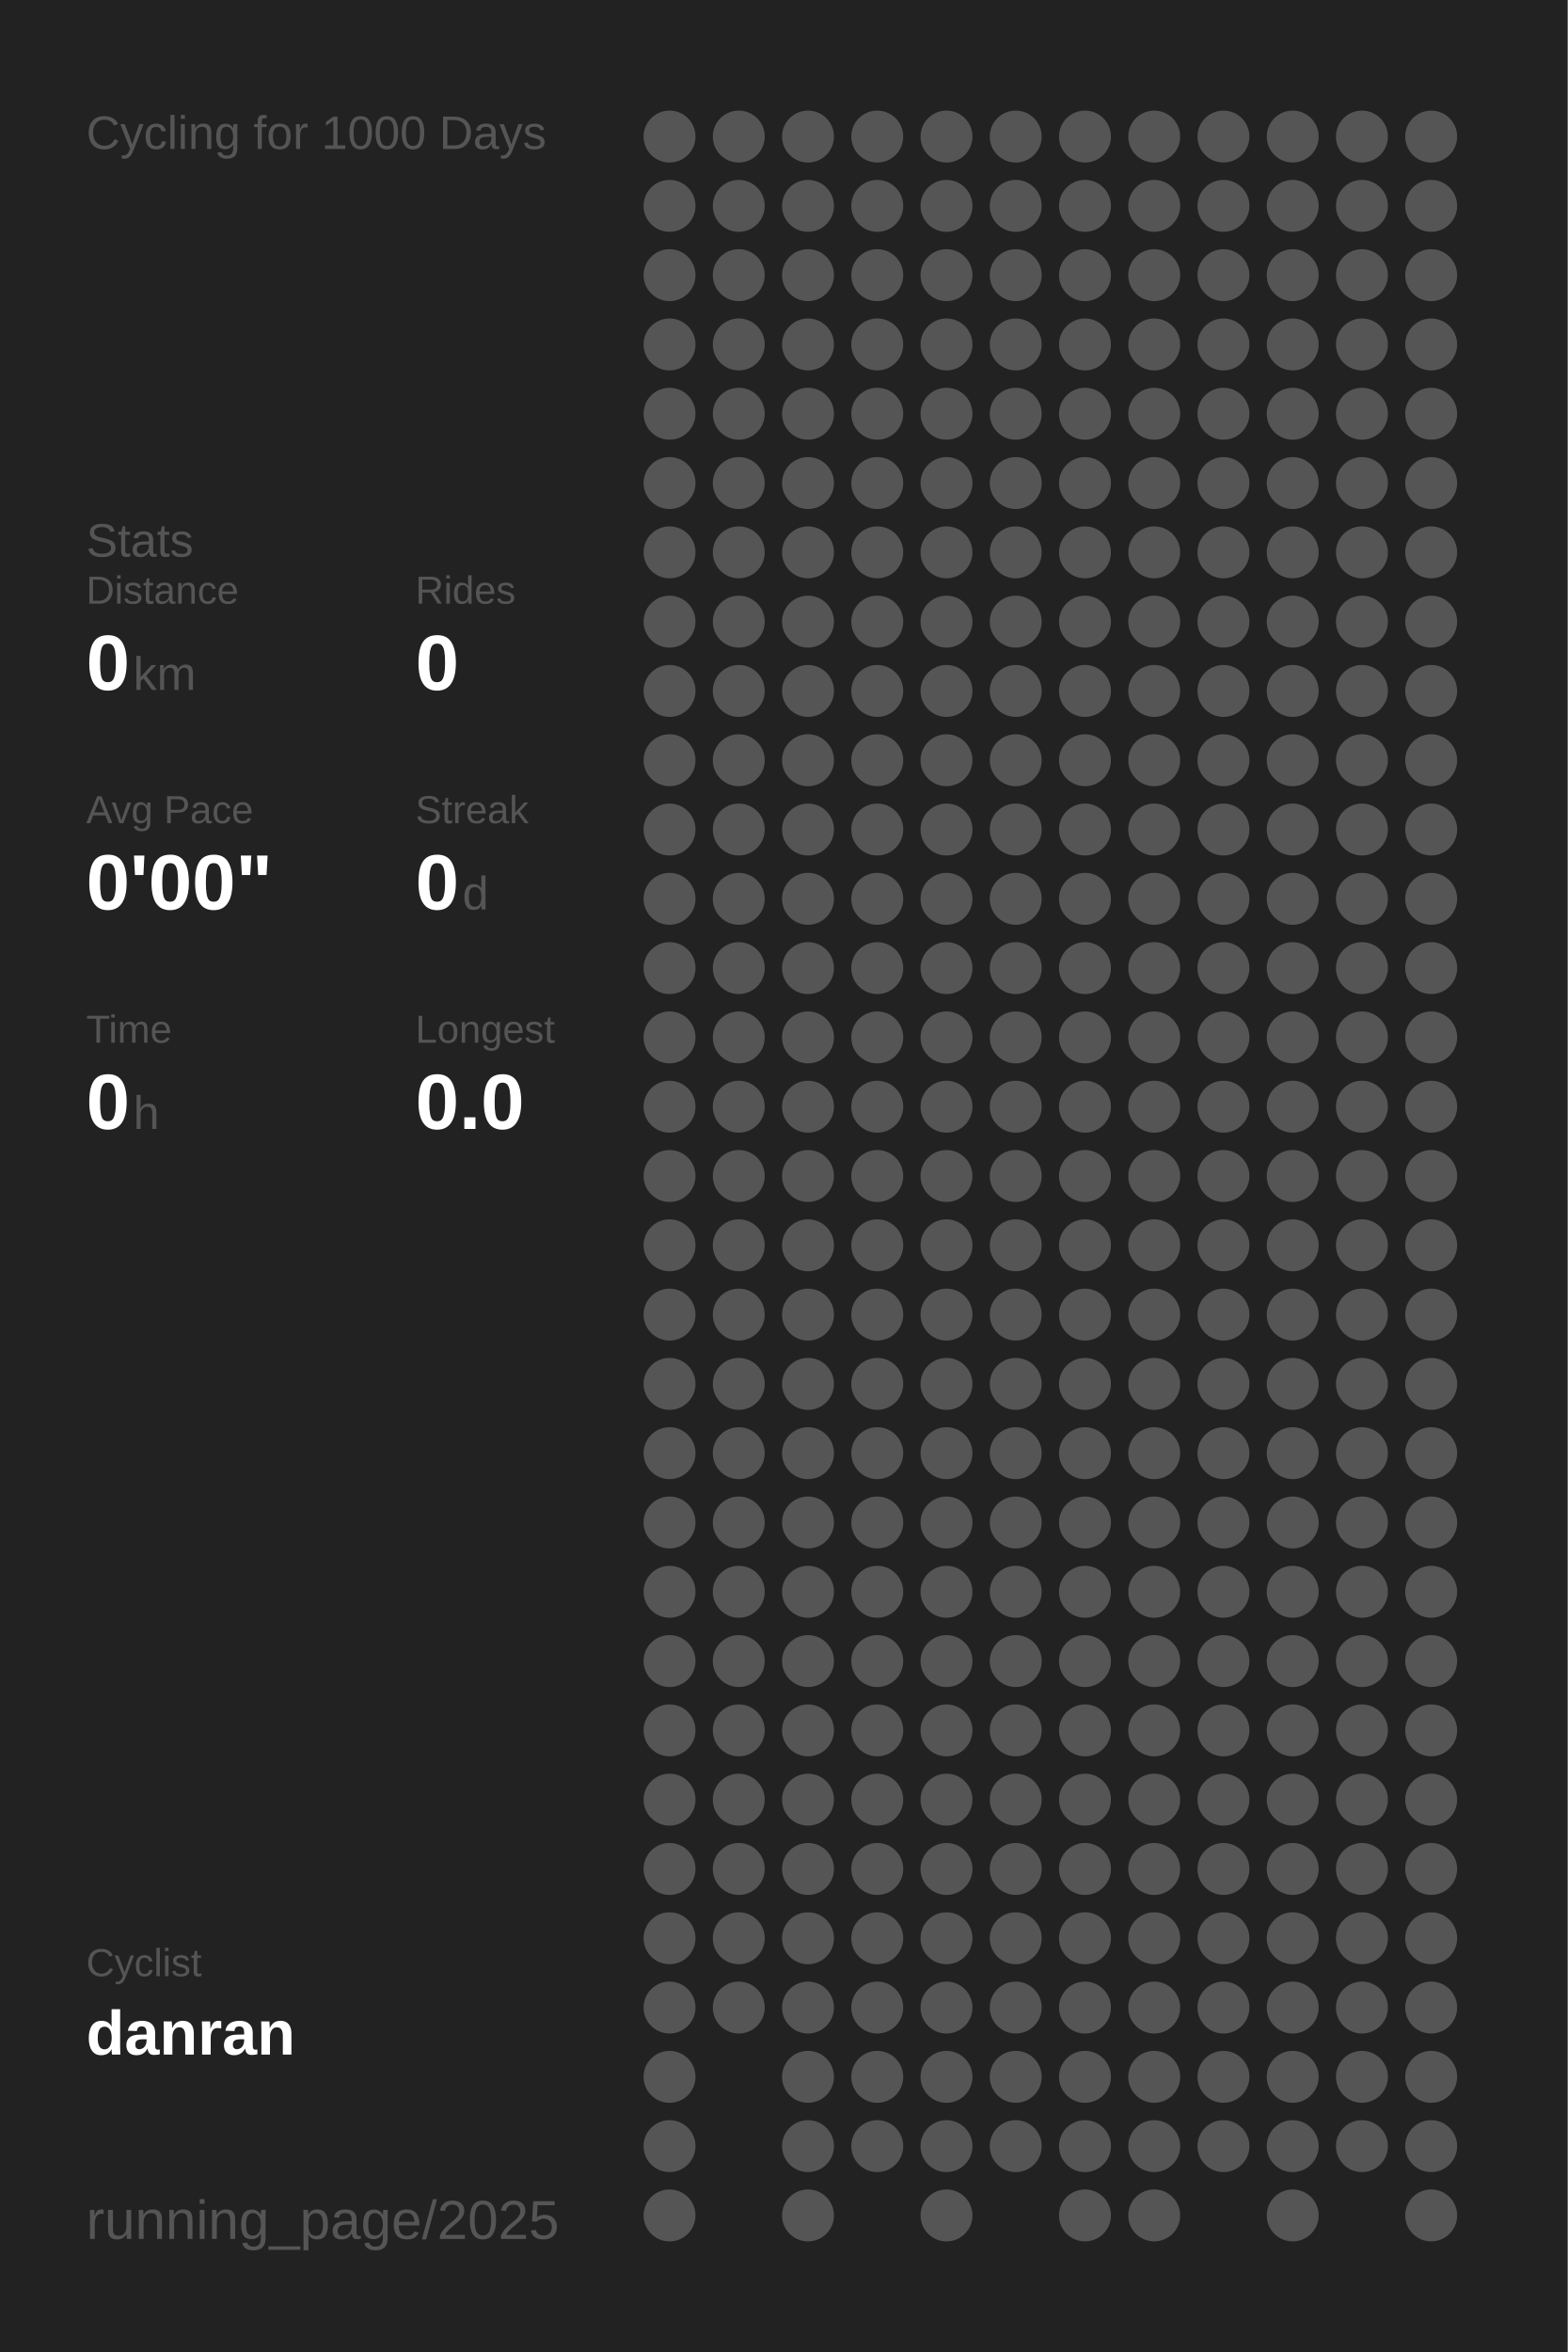
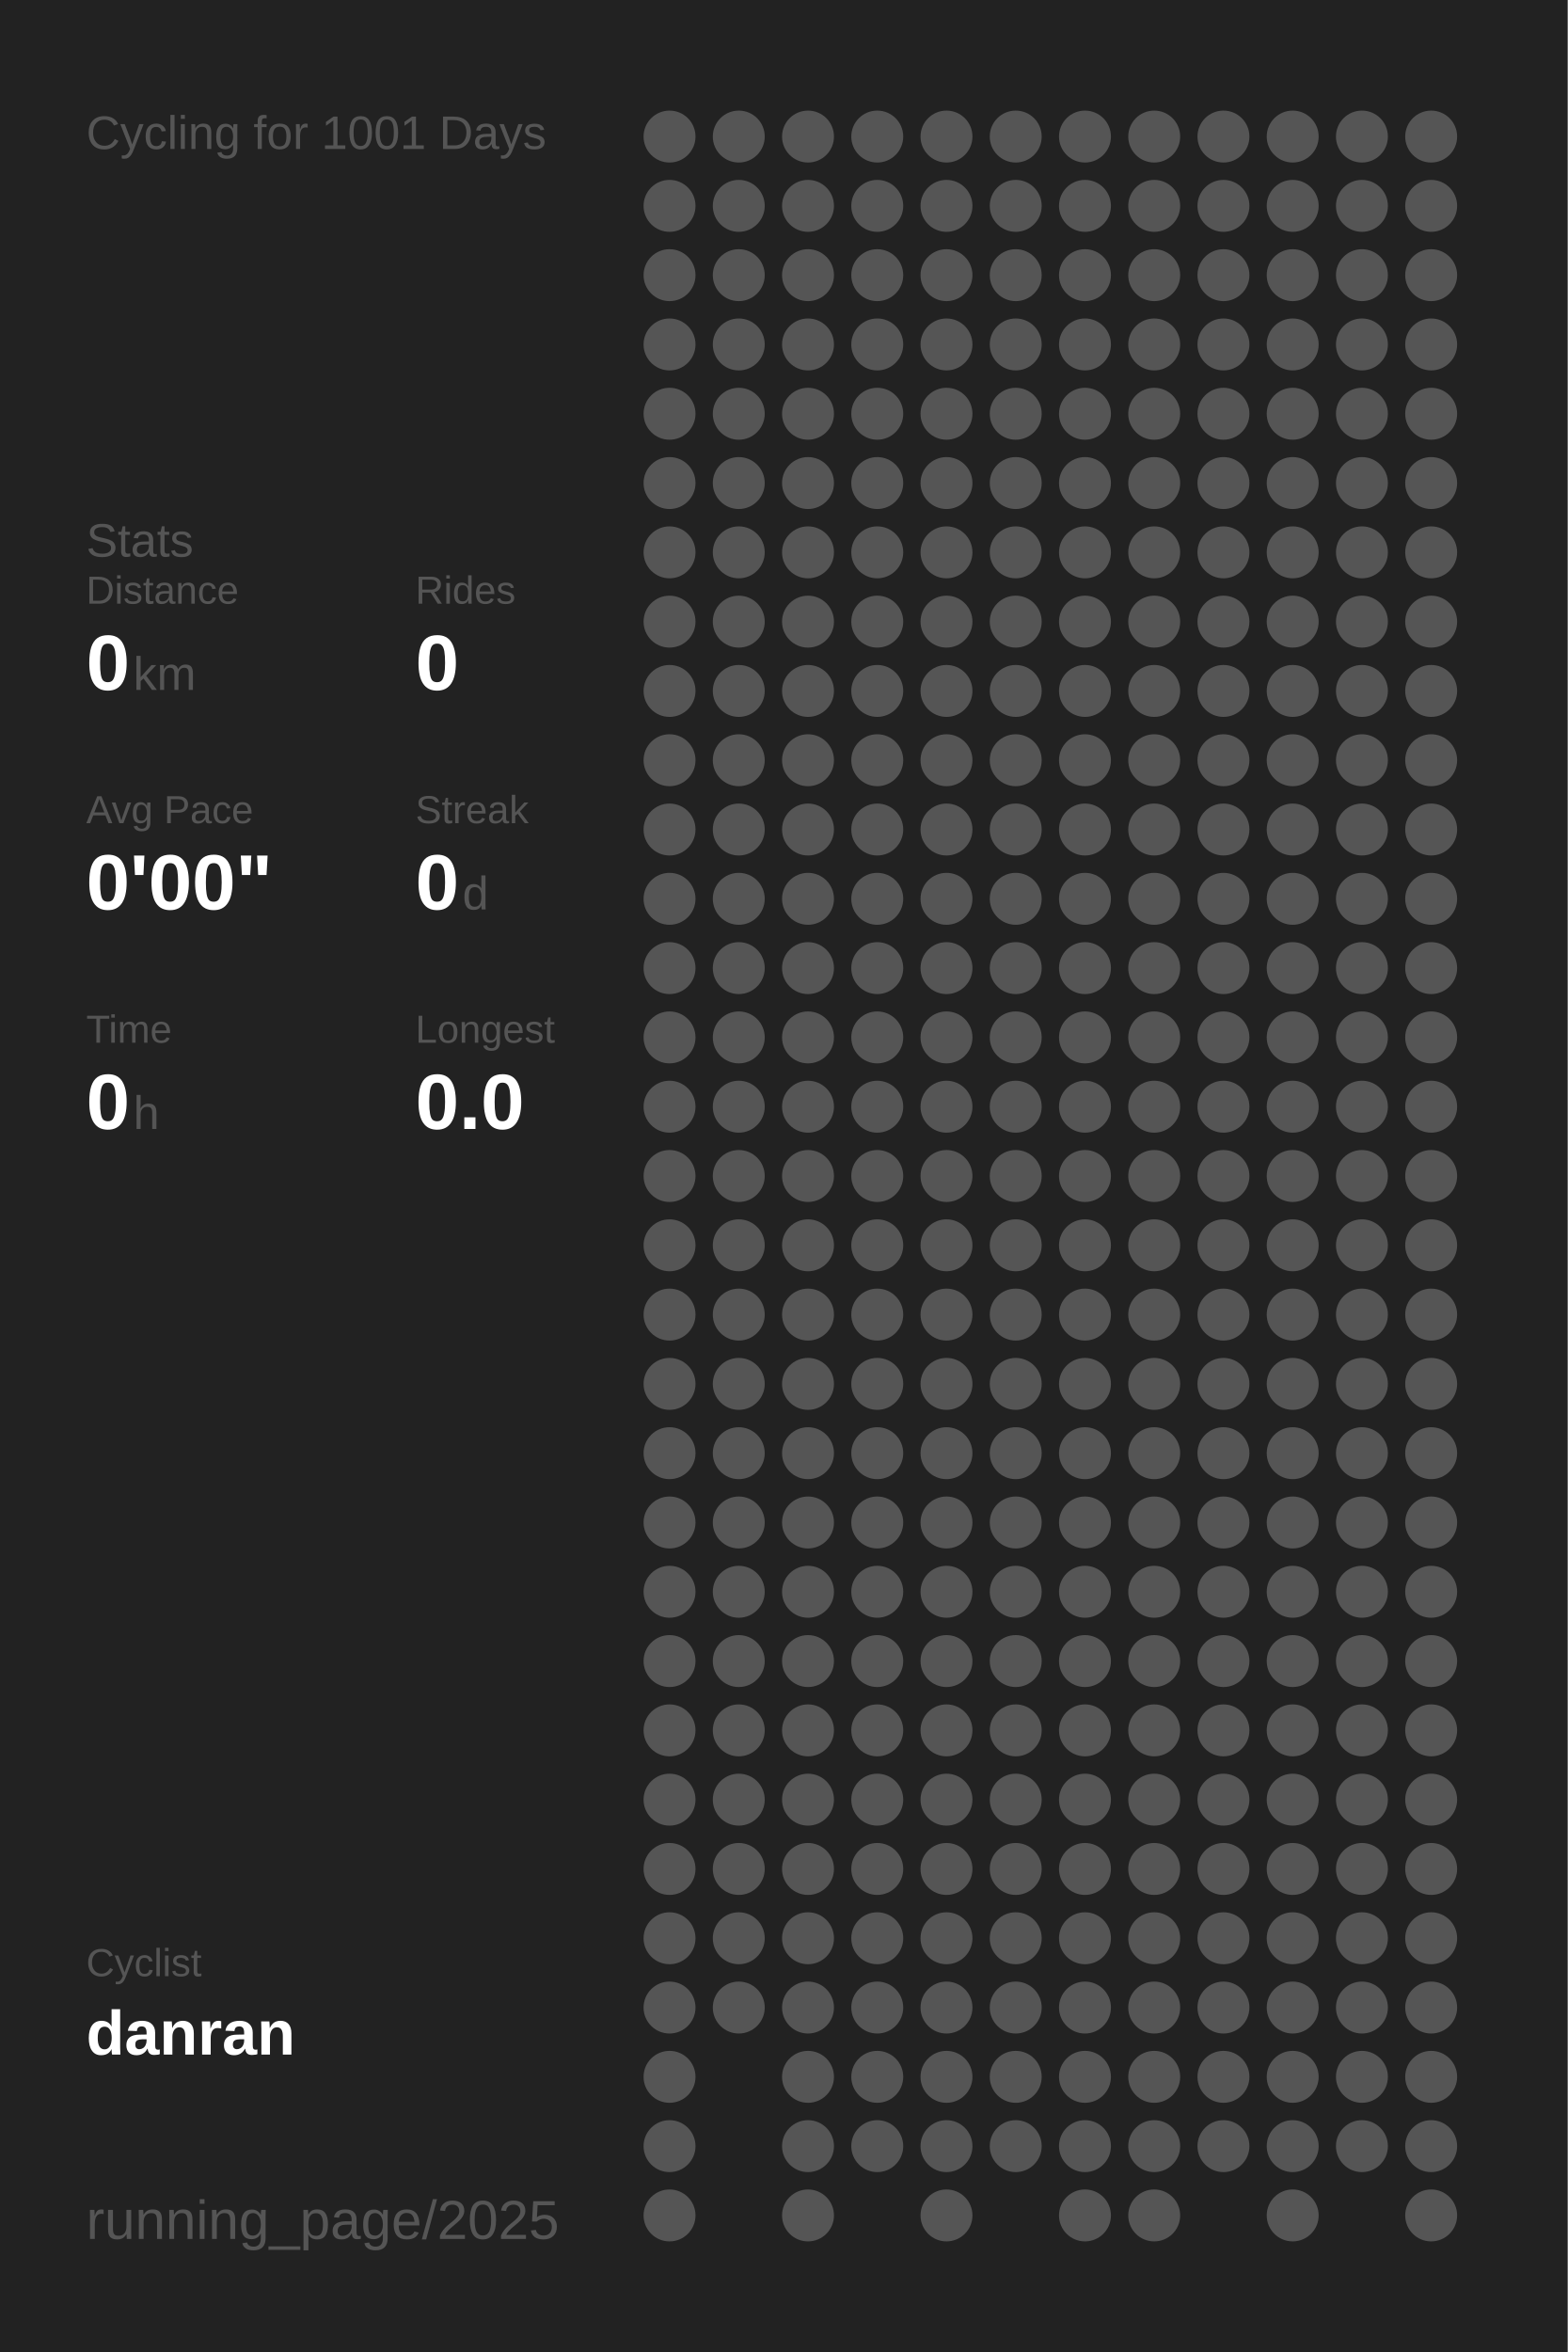
<svg xmlns="http://www.w3.org/2000/svg" baseProfile="full" height="300mm" version="1.1" viewBox="0,0,200,300" width="200mm">
  <defs />
  <rect fill="#222222" height="300" width="200" x="0" y="0" />
-   <text fill="#555555" style="font-size:6px; font-family:Arial;" x="11" y="19">Cycling for 1000 Days</text>
+   <text fill="#555555" style="font-size:6px; font-family:Arial;" x="11" y="19">Cycling for 1001 Days</text>
  <text fill="#555555" style="font-size:6px; font-family:Arial;" x="11" y="71">Stats</text>
  <text fill="#555555" style="font-size:5px; font-family:Arial;" x="11" y="77">Distance</text>
  <text fill="#FFFFFF" style="font-size:10px; font-family:Arial; font-weight:bold;" x="11" y="88">0</text>
  <text fill="#555555" style="font-size:6px; font-family:Arial;" x="17" y="88">km</text>
  <text fill="#555555" style="font-size:5px; font-family:Arial;" x="53" y="77">Rides</text>
  <text fill="#FFFFFF" style="font-size:10px; font-family:Arial; font-weight:bold;" x="53" y="88">0</text>
  <text fill="#555555" style="font-size:5px; font-family:Arial;" x="11" y="105">Avg Pace</text>
  <text fill="#FFFFFF" style="font-size:10px; font-family:Arial; font-weight:bold;" x="11" y="116">0'00"</text>
  <text fill="#555555" style="font-size:5px; font-family:Arial;" x="53" y="105">Streak</text>
  <text fill="#FFFFFF" style="font-size:10px; font-family:Arial; font-weight:bold;" x="53" y="116">0</text>
  <text fill="#555555" style="font-size:6px; font-family:Arial;" x="59" y="116">d</text>
  <text fill="#555555" style="font-size:5px; font-family:Arial;" x="11" y="133">Time</text>
  <text fill="#FFFFFF" style="font-size:10px; font-family:Arial; font-weight:bold;" x="11" y="144">0</text>
  <text fill="#555555" style="font-size:6px; font-family:Arial;" x="17" y="144">h</text>
  <text fill="#555555" style="font-size:5px; font-family:Arial;" x="53" y="133">Longest</text>
  <text fill="#FFFFFF" style="font-size:10px; font-family:Arial; font-weight:bold;" x="53" y="144">0.0</text>
  <text fill="#555555" style="font-size:5px; font-family:Arial;" x="11" y="252.065">Cyclist</text>
  <text fill="#FFFFFF" style="font-size:8px; font-family:Arial; font-weight:bold;" x="11" y="262.065">danran</text>
  <text fill="#555555" style="font-size:7px; font-family:Arial;" x="11" y="285.581">running_page/2025</text>
  <circle cx="85.417" cy="17.419" fill="#555555" r="3.312" />
  <circle cx="85.417" cy="26.258" fill="#555555" r="3.312" />
  <circle cx="85.417" cy="35.097" fill="#555555" r="3.312" />
  <circle cx="85.417" cy="43.935" fill="#555555" r="3.312" />
  <circle cx="85.417" cy="52.774" fill="#555555" r="3.312" />
  <circle cx="85.417" cy="61.613" fill="#555555" r="3.312" />
  <circle cx="85.417" cy="70.452" fill="#555555" r="3.312" />
  <circle cx="85.417" cy="79.29" fill="#555555" r="3.312" />
  <circle cx="85.417" cy="88.129" fill="#555555" r="3.312" />
  <circle cx="85.417" cy="96.968" fill="#555555" r="3.312" />
  <circle cx="85.417" cy="105.806" fill="#555555" r="3.312" />
  <circle cx="85.417" cy="114.645" fill="#555555" r="3.312" />
  <circle cx="85.417" cy="123.484" fill="#555555" r="3.312" />
  <circle cx="85.417" cy="132.323" fill="#555555" r="3.312" />
  <circle cx="85.417" cy="141.161" fill="#555555" r="3.312" />
  <circle cx="85.417" cy="150" fill="#555555" r="3.312" />
  <circle cx="85.417" cy="158.839" fill="#555555" r="3.312" />
  <circle cx="85.417" cy="167.677" fill="#555555" r="3.312" />
  <circle cx="85.417" cy="176.516" fill="#555555" r="3.312" />
  <circle cx="85.417" cy="185.355" fill="#555555" r="3.312" />
  <circle cx="85.417" cy="194.194" fill="#555555" r="3.312" />
  <circle cx="85.417" cy="203.032" fill="#555555" r="3.312" />
  <circle cx="85.417" cy="211.871" fill="#555555" r="3.312" />
  <circle cx="85.417" cy="220.71" fill="#555555" r="3.312" />
  <circle cx="85.417" cy="229.548" fill="#555555" r="3.312" />
  <circle cx="85.417" cy="238.387" fill="#555555" r="3.312" />
  <circle cx="85.417" cy="247.226" fill="#555555" r="3.312" />
  <circle cx="85.417" cy="256.065" fill="#555555" r="3.312" />
  <circle cx="85.417" cy="264.903" fill="#555555" r="3.312" />
  <circle cx="85.417" cy="273.742" fill="#555555" r="3.312" />
  <circle cx="85.417" cy="282.581" fill="#555555" r="3.312" />
  <circle cx="94.25" cy="17.419" fill="#555555" r="3.312" />
  <circle cx="94.25" cy="26.258" fill="#555555" r="3.312" />
  <circle cx="94.25" cy="35.097" fill="#555555" r="3.312" />
  <circle cx="94.25" cy="43.935" fill="#555555" r="3.312" />
  <circle cx="94.25" cy="52.774" fill="#555555" r="3.312" />
  <circle cx="94.25" cy="61.613" fill="#555555" r="3.312" />
  <circle cx="94.25" cy="70.452" fill="#555555" r="3.312" />
  <circle cx="94.25" cy="79.29" fill="#555555" r="3.312" />
  <circle cx="94.25" cy="88.129" fill="#555555" r="3.312" />
  <circle cx="94.25" cy="96.968" fill="#555555" r="3.312" />
  <circle cx="94.25" cy="105.806" fill="#555555" r="3.312" />
  <circle cx="94.25" cy="114.645" fill="#555555" r="3.312" />
  <circle cx="94.25" cy="123.484" fill="#555555" r="3.312" />
  <circle cx="94.25" cy="132.323" fill="#555555" r="3.312" />
  <circle cx="94.25" cy="141.161" fill="#555555" r="3.312" />
  <circle cx="94.25" cy="150" fill="#555555" r="3.312" />
  <circle cx="94.25" cy="158.839" fill="#555555" r="3.312" />
  <circle cx="94.25" cy="167.677" fill="#555555" r="3.312" />
  <circle cx="94.25" cy="176.516" fill="#555555" r="3.312" />
  <circle cx="94.25" cy="185.355" fill="#555555" r="3.312" />
  <circle cx="94.25" cy="194.194" fill="#555555" r="3.312" />
  <circle cx="94.25" cy="203.032" fill="#555555" r="3.312" />
  <circle cx="94.25" cy="211.871" fill="#555555" r="3.312" />
  <circle cx="94.25" cy="220.71" fill="#555555" r="3.312" />
  <circle cx="94.25" cy="229.548" fill="#555555" r="3.312" />
  <circle cx="94.25" cy="238.387" fill="#555555" r="3.312" />
  <circle cx="94.25" cy="247.226" fill="#555555" r="3.312" />
  <circle cx="94.25" cy="256.065" fill="#555555" r="3.312" />
  <circle cx="103.083" cy="17.419" fill="#555555" r="3.312" />
  <circle cx="103.083" cy="26.258" fill="#555555" r="3.312" />
  <circle cx="103.083" cy="35.097" fill="#555555" r="3.312" />
  <circle cx="103.083" cy="43.935" fill="#555555" r="3.312" />
  <circle cx="103.083" cy="52.774" fill="#555555" r="3.312" />
  <circle cx="103.083" cy="61.613" fill="#555555" r="3.312" />
  <circle cx="103.083" cy="70.452" fill="#555555" r="3.312" />
  <circle cx="103.083" cy="79.29" fill="#555555" r="3.312" />
  <circle cx="103.083" cy="88.129" fill="#555555" r="3.312" />
  <circle cx="103.083" cy="96.968" fill="#555555" r="3.312" />
  <circle cx="103.083" cy="105.806" fill="#555555" r="3.312" />
  <circle cx="103.083" cy="114.645" fill="#555555" r="3.312" />
  <circle cx="103.083" cy="123.484" fill="#555555" r="3.312" />
  <circle cx="103.083" cy="132.323" fill="#555555" r="3.312" />
  <circle cx="103.083" cy="141.161" fill="#555555" r="3.312" />
  <circle cx="103.083" cy="150" fill="#555555" r="3.312" />
  <circle cx="103.083" cy="158.839" fill="#555555" r="3.312" />
  <circle cx="103.083" cy="167.677" fill="#555555" r="3.312" />
  <circle cx="103.083" cy="176.516" fill="#555555" r="3.312" />
  <circle cx="103.083" cy="185.355" fill="#555555" r="3.312" />
  <circle cx="103.083" cy="194.194" fill="#555555" r="3.312" />
  <circle cx="103.083" cy="203.032" fill="#555555" r="3.312" />
  <circle cx="103.083" cy="211.871" fill="#555555" r="3.312" />
  <circle cx="103.083" cy="220.71" fill="#555555" r="3.312" />
  <circle cx="103.083" cy="229.548" fill="#555555" r="3.312" />
  <circle cx="103.083" cy="238.387" fill="#555555" r="3.312" />
  <circle cx="103.083" cy="247.226" fill="#555555" r="3.312" />
  <circle cx="103.083" cy="256.065" fill="#555555" r="3.312" />
  <circle cx="103.083" cy="264.903" fill="#555555" r="3.312" />
  <circle cx="103.083" cy="273.742" fill="#555555" r="3.312" />
  <circle cx="103.083" cy="282.581" fill="#555555" r="3.312" />
  <circle cx="111.917" cy="17.419" fill="#555555" r="3.312" />
  <circle cx="111.917" cy="26.258" fill="#555555" r="3.312" />
  <circle cx="111.917" cy="35.097" fill="#555555" r="3.312" />
  <circle cx="111.917" cy="43.935" fill="#555555" r="3.312" />
  <circle cx="111.917" cy="52.774" fill="#555555" r="3.312" />
  <circle cx="111.917" cy="61.613" fill="#555555" r="3.312" />
  <circle cx="111.917" cy="70.452" fill="#555555" r="3.312" />
  <circle cx="111.917" cy="79.29" fill="#555555" r="3.312" />
  <circle cx="111.917" cy="88.129" fill="#555555" r="3.312" />
  <circle cx="111.917" cy="96.968" fill="#555555" r="3.312" />
  <circle cx="111.917" cy="105.806" fill="#555555" r="3.312" />
  <circle cx="111.917" cy="114.645" fill="#555555" r="3.312" />
  <circle cx="111.917" cy="123.484" fill="#555555" r="3.312" />
  <circle cx="111.917" cy="132.323" fill="#555555" r="3.312" />
  <circle cx="111.917" cy="141.161" fill="#555555" r="3.312" />
  <circle cx="111.917" cy="150" fill="#555555" r="3.312" />
  <circle cx="111.917" cy="158.839" fill="#555555" r="3.312" />
  <circle cx="111.917" cy="167.677" fill="#555555" r="3.312" />
  <circle cx="111.917" cy="176.516" fill="#555555" r="3.312" />
  <circle cx="111.917" cy="185.355" fill="#555555" r="3.312" />
  <circle cx="111.917" cy="194.194" fill="#555555" r="3.312" />
  <circle cx="111.917" cy="203.032" fill="#555555" r="3.312" />
  <circle cx="111.917" cy="211.871" fill="#555555" r="3.312" />
  <circle cx="111.917" cy="220.71" fill="#555555" r="3.312" />
  <circle cx="111.917" cy="229.548" fill="#555555" r="3.312" />
  <circle cx="111.917" cy="238.387" fill="#555555" r="3.312" />
  <circle cx="111.917" cy="247.226" fill="#555555" r="3.312" />
  <circle cx="111.917" cy="256.065" fill="#555555" r="3.312" />
  <circle cx="111.917" cy="264.903" fill="#555555" r="3.312" />
  <circle cx="111.917" cy="273.742" fill="#555555" r="3.312" />
  <circle cx="120.75" cy="17.419" fill="#555555" r="3.312" />
  <circle cx="120.75" cy="26.258" fill="#555555" r="3.312" />
  <circle cx="120.75" cy="35.097" fill="#555555" r="3.312" />
  <circle cx="120.75" cy="43.935" fill="#555555" r="3.312" />
  <circle cx="120.75" cy="52.774" fill="#555555" r="3.312" />
  <circle cx="120.75" cy="61.613" fill="#555555" r="3.312" />
  <circle cx="120.75" cy="70.452" fill="#555555" r="3.312" />
  <circle cx="120.75" cy="79.29" fill="#555555" r="3.312" />
  <circle cx="120.75" cy="88.129" fill="#555555" r="3.312" />
  <circle cx="120.75" cy="96.968" fill="#555555" r="3.312" />
  <circle cx="120.75" cy="105.806" fill="#555555" r="3.312" />
  <circle cx="120.75" cy="114.645" fill="#555555" r="3.312" />
  <circle cx="120.75" cy="123.484" fill="#555555" r="3.312" />
  <circle cx="120.75" cy="132.323" fill="#555555" r="3.312" />
  <circle cx="120.75" cy="141.161" fill="#555555" r="3.312" />
  <circle cx="120.75" cy="150" fill="#555555" r="3.312" />
  <circle cx="120.75" cy="158.839" fill="#555555" r="3.312" />
  <circle cx="120.75" cy="167.677" fill="#555555" r="3.312" />
  <circle cx="120.75" cy="176.516" fill="#555555" r="3.312" />
  <circle cx="120.75" cy="185.355" fill="#555555" r="3.312" />
  <circle cx="120.75" cy="194.194" fill="#555555" r="3.312" />
  <circle cx="120.75" cy="203.032" fill="#555555" r="3.312" />
  <circle cx="120.75" cy="211.871" fill="#555555" r="3.312" />
  <circle cx="120.75" cy="220.71" fill="#555555" r="3.312" />
  <circle cx="120.75" cy="229.548" fill="#555555" r="3.312" />
  <circle cx="120.75" cy="238.387" fill="#555555" r="3.312" />
  <circle cx="120.75" cy="247.226" fill="#555555" r="3.312" />
  <circle cx="120.75" cy="256.065" fill="#555555" r="3.312" />
  <circle cx="120.75" cy="264.903" fill="#555555" r="3.312" />
  <circle cx="120.75" cy="273.742" fill="#555555" r="3.312" />
  <circle cx="120.75" cy="282.581" fill="#555555" r="3.312" />
  <circle cx="129.583" cy="17.419" fill="#555555" r="3.312" />
  <circle cx="129.583" cy="26.258" fill="#555555" r="3.312" />
  <circle cx="129.583" cy="35.097" fill="#555555" r="3.312" />
  <circle cx="129.583" cy="43.935" fill="#555555" r="3.312" />
  <circle cx="129.583" cy="52.774" fill="#555555" r="3.312" />
  <circle cx="129.583" cy="61.613" fill="#555555" r="3.312" />
  <circle cx="129.583" cy="70.452" fill="#555555" r="3.312" />
  <circle cx="129.583" cy="79.29" fill="#555555" r="3.312" />
  <circle cx="129.583" cy="88.129" fill="#555555" r="3.312" />
  <circle cx="129.583" cy="96.968" fill="#555555" r="3.312" />
  <circle cx="129.583" cy="105.806" fill="#555555" r="3.312" />
  <circle cx="129.583" cy="114.645" fill="#555555" r="3.312" />
  <circle cx="129.583" cy="123.484" fill="#555555" r="3.312" />
  <circle cx="129.583" cy="132.323" fill="#555555" r="3.312" />
  <circle cx="129.583" cy="141.161" fill="#555555" r="3.312" />
  <circle cx="129.583" cy="150" fill="#555555" r="3.312" />
  <circle cx="129.583" cy="158.839" fill="#555555" r="3.312" />
  <circle cx="129.583" cy="167.677" fill="#555555" r="3.312" />
  <circle cx="129.583" cy="176.516" fill="#555555" r="3.312" />
  <circle cx="129.583" cy="185.355" fill="#555555" r="3.312" />
  <circle cx="129.583" cy="194.194" fill="#555555" r="3.312" />
  <circle cx="129.583" cy="203.032" fill="#555555" r="3.312" />
  <circle cx="129.583" cy="211.871" fill="#555555" r="3.312" />
  <circle cx="129.583" cy="220.71" fill="#555555" r="3.312" />
  <circle cx="129.583" cy="229.548" fill="#555555" r="3.312" />
  <circle cx="129.583" cy="238.387" fill="#555555" r="3.312" />
  <circle cx="129.583" cy="247.226" fill="#555555" r="3.312" />
  <circle cx="129.583" cy="256.065" fill="#555555" r="3.312" />
  <circle cx="129.583" cy="264.903" fill="#555555" r="3.312" />
  <circle cx="129.583" cy="273.742" fill="#555555" r="3.312" />
  <circle cx="138.417" cy="17.419" fill="#555555" r="3.312" />
  <circle cx="138.417" cy="26.258" fill="#555555" r="3.312" />
  <circle cx="138.417" cy="35.097" fill="#555555" r="3.312" />
  <circle cx="138.417" cy="43.935" fill="#555555" r="3.312" />
  <circle cx="138.417" cy="52.774" fill="#555555" r="3.312" />
  <circle cx="138.417" cy="61.613" fill="#555555" r="3.312" />
  <circle cx="138.417" cy="70.452" fill="#555555" r="3.312" />
  <circle cx="138.417" cy="79.29" fill="#555555" r="3.312" />
  <circle cx="138.417" cy="88.129" fill="#555555" r="3.312" />
  <circle cx="138.417" cy="96.968" fill="#555555" r="3.312" />
  <circle cx="138.417" cy="105.806" fill="#555555" r="3.312" />
  <circle cx="138.417" cy="114.645" fill="#555555" r="3.312" />
  <circle cx="138.417" cy="123.484" fill="#555555" r="3.312" />
  <circle cx="138.417" cy="132.323" fill="#555555" r="3.312" />
  <circle cx="138.417" cy="141.161" fill="#555555" r="3.312" />
  <circle cx="138.417" cy="150" fill="#555555" r="3.312" />
  <circle cx="138.417" cy="158.839" fill="#555555" r="3.312" />
  <circle cx="138.417" cy="167.677" fill="#555555" r="3.312" />
  <circle cx="138.417" cy="176.516" fill="#555555" r="3.312" />
  <circle cx="138.417" cy="185.355" fill="#555555" r="3.312" />
  <circle cx="138.417" cy="194.194" fill="#555555" r="3.312" />
  <circle cx="138.417" cy="203.032" fill="#555555" r="3.312" />
  <circle cx="138.417" cy="211.871" fill="#555555" r="3.312" />
  <circle cx="138.417" cy="220.71" fill="#555555" r="3.312" />
  <circle cx="138.417" cy="229.548" fill="#555555" r="3.312" />
  <circle cx="138.417" cy="238.387" fill="#555555" r="3.312" />
  <circle cx="138.417" cy="247.226" fill="#555555" r="3.312" />
  <circle cx="138.417" cy="256.065" fill="#555555" r="3.312" />
  <circle cx="138.417" cy="264.903" fill="#555555" r="3.312" />
  <circle cx="138.417" cy="273.742" fill="#555555" r="3.312" />
  <circle cx="138.417" cy="282.581" fill="#555555" r="3.312" />
  <circle cx="147.25" cy="17.419" fill="#555555" r="3.312" />
  <circle cx="147.25" cy="26.258" fill="#555555" r="3.312" />
  <circle cx="147.25" cy="35.097" fill="#555555" r="3.312" />
  <circle cx="147.25" cy="43.935" fill="#555555" r="3.312" />
  <circle cx="147.25" cy="52.774" fill="#555555" r="3.312" />
  <circle cx="147.25" cy="61.613" fill="#555555" r="3.312" />
  <circle cx="147.25" cy="70.452" fill="#555555" r="3.312" />
  <circle cx="147.25" cy="79.29" fill="#555555" r="3.312" />
  <circle cx="147.25" cy="88.129" fill="#555555" r="3.312" />
  <circle cx="147.25" cy="96.968" fill="#555555" r="3.312" />
  <circle cx="147.25" cy="105.806" fill="#555555" r="3.312" />
  <circle cx="147.25" cy="114.645" fill="#555555" r="3.312" />
  <circle cx="147.25" cy="123.484" fill="#555555" r="3.312" />
  <circle cx="147.25" cy="132.323" fill="#555555" r="3.312" />
  <circle cx="147.25" cy="141.161" fill="#555555" r="3.312" />
  <circle cx="147.25" cy="150" fill="#555555" r="3.312" />
  <circle cx="147.25" cy="158.839" fill="#555555" r="3.312" />
  <circle cx="147.25" cy="167.677" fill="#555555" r="3.312" />
  <circle cx="147.25" cy="176.516" fill="#555555" r="3.312" />
  <circle cx="147.25" cy="185.355" fill="#555555" r="3.312" />
  <circle cx="147.25" cy="194.194" fill="#555555" r="3.312" />
  <circle cx="147.25" cy="203.032" fill="#555555" r="3.312" />
  <circle cx="147.25" cy="211.871" fill="#555555" r="3.312" />
  <circle cx="147.25" cy="220.71" fill="#555555" r="3.312" />
  <circle cx="147.25" cy="229.548" fill="#555555" r="3.312" />
  <circle cx="147.25" cy="238.387" fill="#555555" r="3.312" />
  <circle cx="147.25" cy="247.226" fill="#555555" r="3.312" />
  <circle cx="147.25" cy="256.065" fill="#555555" r="3.312" />
  <circle cx="147.25" cy="264.903" fill="#555555" r="3.312" />
  <circle cx="147.25" cy="273.742" fill="#555555" r="3.312" />
  <circle cx="147.25" cy="282.581" fill="#555555" r="3.312" />
  <circle cx="156.083" cy="17.419" fill="#555555" r="3.312" />
  <circle cx="156.083" cy="26.258" fill="#555555" r="3.312" />
  <circle cx="156.083" cy="35.097" fill="#555555" r="3.312" />
  <circle cx="156.083" cy="43.935" fill="#555555" r="3.312" />
  <circle cx="156.083" cy="52.774" fill="#555555" r="3.312" />
  <circle cx="156.083" cy="61.613" fill="#555555" r="3.312" />
  <circle cx="156.083" cy="70.452" fill="#555555" r="3.312" />
  <circle cx="156.083" cy="79.29" fill="#555555" r="3.312" />
  <circle cx="156.083" cy="88.129" fill="#555555" r="3.312" />
  <circle cx="156.083" cy="96.968" fill="#555555" r="3.312" />
  <circle cx="156.083" cy="105.806" fill="#555555" r="3.312" />
  <circle cx="156.083" cy="114.645" fill="#555555" r="3.312" />
  <circle cx="156.083" cy="123.484" fill="#555555" r="3.312" />
  <circle cx="156.083" cy="132.323" fill="#555555" r="3.312" />
  <circle cx="156.083" cy="141.161" fill="#555555" r="3.312" />
  <circle cx="156.083" cy="150" fill="#555555" r="3.312" />
  <circle cx="156.083" cy="158.839" fill="#555555" r="3.312" />
  <circle cx="156.083" cy="167.677" fill="#555555" r="3.312" />
  <circle cx="156.083" cy="176.516" fill="#555555" r="3.312" />
  <circle cx="156.083" cy="185.355" fill="#555555" r="3.312" />
  <circle cx="156.083" cy="194.194" fill="#555555" r="3.312" />
  <circle cx="156.083" cy="203.032" fill="#555555" r="3.312" />
  <circle cx="156.083" cy="211.871" fill="#555555" r="3.312" />
  <circle cx="156.083" cy="220.71" fill="#555555" r="3.312" />
  <circle cx="156.083" cy="229.548" fill="#555555" r="3.312" />
  <circle cx="156.083" cy="238.387" fill="#555555" r="3.312" />
  <circle cx="156.083" cy="247.226" fill="#555555" r="3.312" />
  <circle cx="156.083" cy="256.065" fill="#555555" r="3.312" />
  <circle cx="156.083" cy="264.903" fill="#555555" r="3.312" />
  <circle cx="156.083" cy="273.742" fill="#555555" r="3.312" />
  <circle cx="164.917" cy="17.419" fill="#555555" r="3.312" />
  <circle cx="164.917" cy="26.258" fill="#555555" r="3.312" />
  <circle cx="164.917" cy="35.097" fill="#555555" r="3.312" />
  <circle cx="164.917" cy="43.935" fill="#555555" r="3.312" />
  <circle cx="164.917" cy="52.774" fill="#555555" r="3.312" />
  <circle cx="164.917" cy="61.613" fill="#555555" r="3.312" />
  <circle cx="164.917" cy="70.452" fill="#555555" r="3.312" />
  <circle cx="164.917" cy="79.29" fill="#555555" r="3.312" />
  <circle cx="164.917" cy="88.129" fill="#555555" r="3.312" />
  <circle cx="164.917" cy="96.968" fill="#555555" r="3.312" />
  <circle cx="164.917" cy="105.806" fill="#555555" r="3.312" />
  <circle cx="164.917" cy="114.645" fill="#555555" r="3.312" />
  <circle cx="164.917" cy="123.484" fill="#555555" r="3.312" />
  <circle cx="164.917" cy="132.323" fill="#555555" r="3.312" />
  <circle cx="164.917" cy="141.161" fill="#555555" r="3.312" />
  <circle cx="164.917" cy="150" fill="#555555" r="3.312" />
  <circle cx="164.917" cy="158.839" fill="#555555" r="3.312" />
  <circle cx="164.917" cy="167.677" fill="#555555" r="3.312" />
  <circle cx="164.917" cy="176.516" fill="#555555" r="3.312" />
  <circle cx="164.917" cy="185.355" fill="#555555" r="3.312" />
  <circle cx="164.917" cy="194.194" fill="#555555" r="3.312" />
  <circle cx="164.917" cy="203.032" fill="#555555" r="3.312" />
  <circle cx="164.917" cy="211.871" fill="#555555" r="3.312" />
  <circle cx="164.917" cy="220.71" fill="#555555" r="3.312" />
  <circle cx="164.917" cy="229.548" fill="#555555" r="3.312" />
  <circle cx="164.917" cy="238.387" fill="#555555" r="3.312" />
  <circle cx="164.917" cy="247.226" fill="#555555" r="3.312" />
  <circle cx="164.917" cy="256.065" fill="#555555" r="3.312" />
  <circle cx="164.917" cy="264.903" fill="#555555" r="3.312" />
  <circle cx="164.917" cy="273.742" fill="#555555" r="3.312" />
  <circle cx="164.917" cy="282.581" fill="#555555" r="3.312" />
  <circle cx="173.75" cy="17.419" fill="#555555" r="3.312" />
  <circle cx="173.75" cy="26.258" fill="#555555" r="3.312" />
  <circle cx="173.75" cy="35.097" fill="#555555" r="3.312" />
  <circle cx="173.75" cy="43.935" fill="#555555" r="3.312" />
  <circle cx="173.75" cy="52.774" fill="#555555" r="3.312" />
  <circle cx="173.75" cy="61.613" fill="#555555" r="3.312" />
  <circle cx="173.75" cy="70.452" fill="#555555" r="3.312" />
  <circle cx="173.75" cy="79.29" fill="#555555" r="3.312" />
  <circle cx="173.75" cy="88.129" fill="#555555" r="3.312" />
  <circle cx="173.75" cy="96.968" fill="#555555" r="3.312" />
  <circle cx="173.75" cy="105.806" fill="#555555" r="3.312" />
  <circle cx="173.75" cy="114.645" fill="#555555" r="3.312" />
  <circle cx="173.75" cy="123.484" fill="#555555" r="3.312" />
  <circle cx="173.75" cy="132.323" fill="#555555" r="3.312" />
  <circle cx="173.75" cy="141.161" fill="#555555" r="3.312" />
  <circle cx="173.75" cy="150" fill="#555555" r="3.312" />
  <circle cx="173.75" cy="158.839" fill="#555555" r="3.312" />
  <circle cx="173.75" cy="167.677" fill="#555555" r="3.312" />
  <circle cx="173.75" cy="176.516" fill="#555555" r="3.312" />
  <circle cx="173.75" cy="185.355" fill="#555555" r="3.312" />
  <circle cx="173.75" cy="194.194" fill="#555555" r="3.312" />
  <circle cx="173.75" cy="203.032" fill="#555555" r="3.312" />
  <circle cx="173.75" cy="211.871" fill="#555555" r="3.312" />
  <circle cx="173.75" cy="220.71" fill="#555555" r="3.312" />
  <circle cx="173.75" cy="229.548" fill="#555555" r="3.312" />
  <circle cx="173.75" cy="238.387" fill="#555555" r="3.312" />
  <circle cx="173.75" cy="247.226" fill="#555555" r="3.312" />
  <circle cx="173.75" cy="256.065" fill="#555555" r="3.312" />
  <circle cx="173.75" cy="264.903" fill="#555555" r="3.312" />
  <circle cx="173.75" cy="273.742" fill="#555555" r="3.312" />
  <circle cx="182.583" cy="17.419" fill="#555555" r="3.312" />
  <circle cx="182.583" cy="26.258" fill="#555555" r="3.312" />
  <circle cx="182.583" cy="35.097" fill="#555555" r="3.312" />
  <circle cx="182.583" cy="43.935" fill="#555555" r="3.312" />
  <circle cx="182.583" cy="52.774" fill="#555555" r="3.312" />
  <circle cx="182.583" cy="61.613" fill="#555555" r="3.312" />
  <circle cx="182.583" cy="70.452" fill="#555555" r="3.312" />
  <circle cx="182.583" cy="79.29" fill="#555555" r="3.312" />
  <circle cx="182.583" cy="88.129" fill="#555555" r="3.312" />
  <circle cx="182.583" cy="96.968" fill="#555555" r="3.312" />
  <circle cx="182.583" cy="105.806" fill="#555555" r="3.312" />
  <circle cx="182.583" cy="114.645" fill="#555555" r="3.312" />
  <circle cx="182.583" cy="123.484" fill="#555555" r="3.312" />
  <circle cx="182.583" cy="132.323" fill="#555555" r="3.312" />
  <circle cx="182.583" cy="141.161" fill="#555555" r="3.312" />
  <circle cx="182.583" cy="150" fill="#555555" r="3.312" />
  <circle cx="182.583" cy="158.839" fill="#555555" r="3.312" />
  <circle cx="182.583" cy="167.677" fill="#555555" r="3.312" />
  <circle cx="182.583" cy="176.516" fill="#555555" r="3.312" />
  <circle cx="182.583" cy="185.355" fill="#555555" r="3.312" />
  <circle cx="182.583" cy="194.194" fill="#555555" r="3.312" />
  <circle cx="182.583" cy="203.032" fill="#555555" r="3.312" />
  <circle cx="182.583" cy="211.871" fill="#555555" r="3.312" />
  <circle cx="182.583" cy="220.71" fill="#555555" r="3.312" />
  <circle cx="182.583" cy="229.548" fill="#555555" r="3.312" />
  <circle cx="182.583" cy="238.387" fill="#555555" r="3.312" />
  <circle cx="182.583" cy="247.226" fill="#555555" r="3.312" />
  <circle cx="182.583" cy="256.065" fill="#555555" r="3.312" />
  <circle cx="182.583" cy="264.903" fill="#555555" r="3.312" />
  <circle cx="182.583" cy="273.742" fill="#555555" r="3.312" />
  <circle cx="182.583" cy="282.581" fill="#555555" r="3.312" />
</svg>
